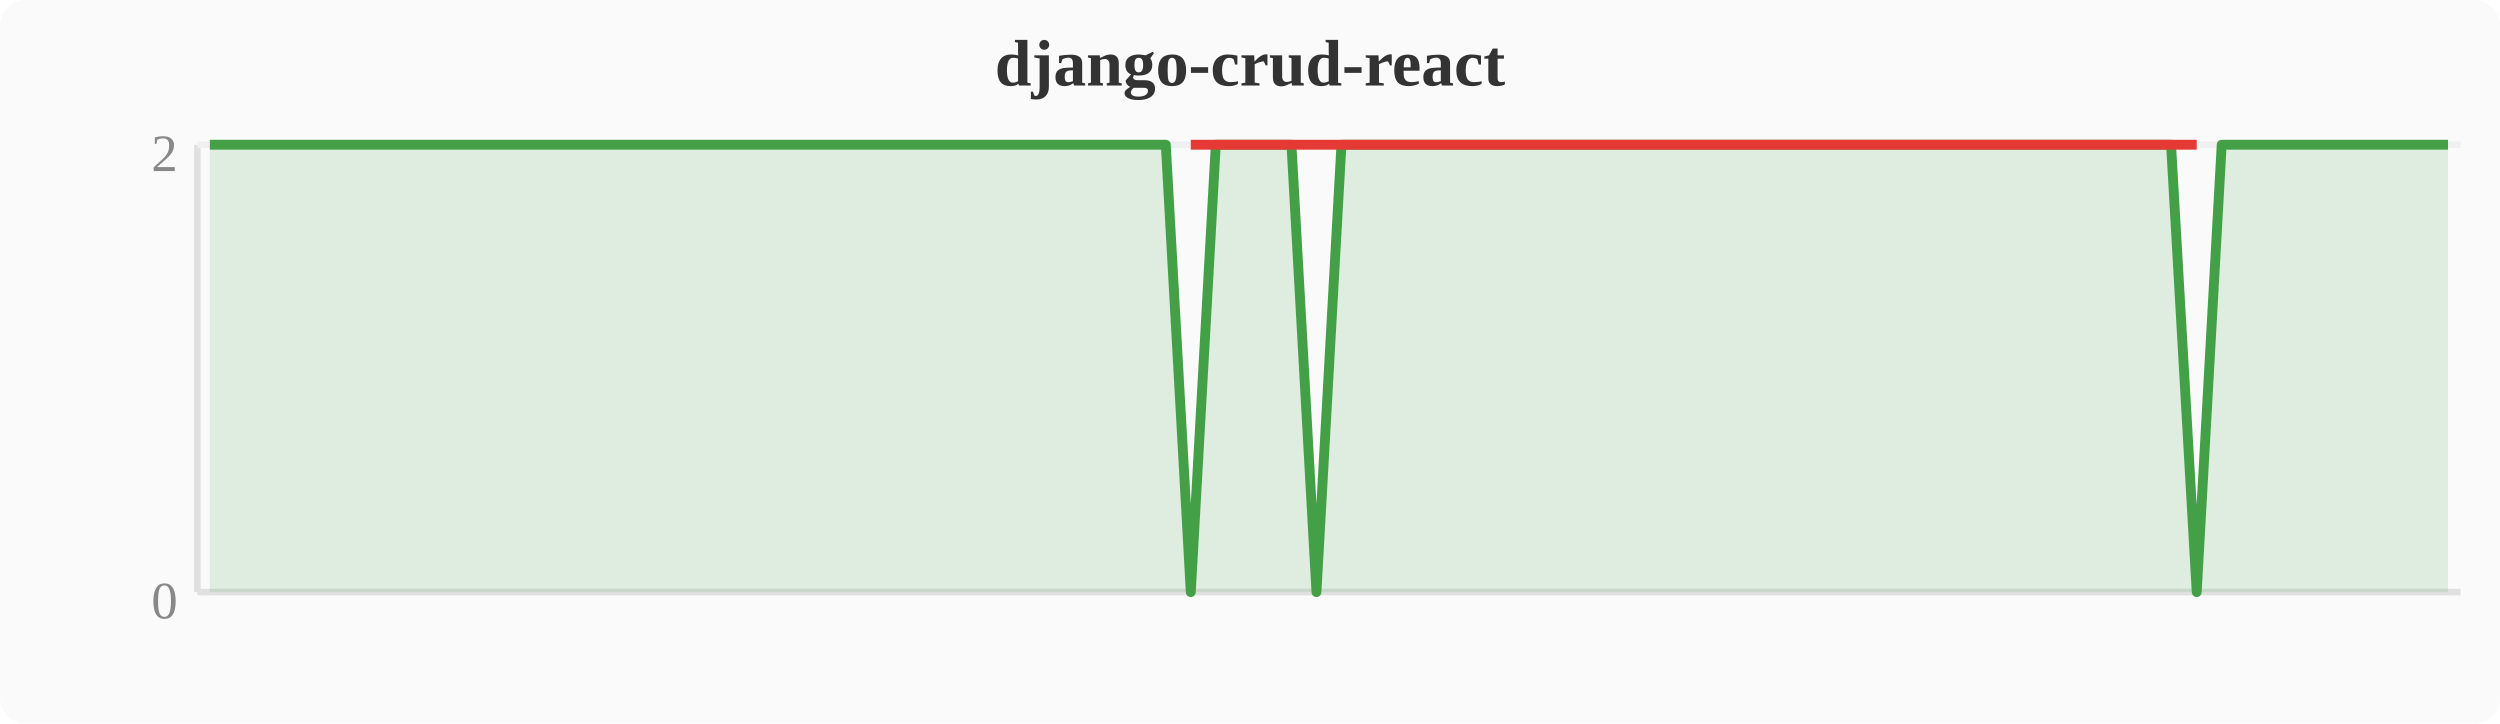
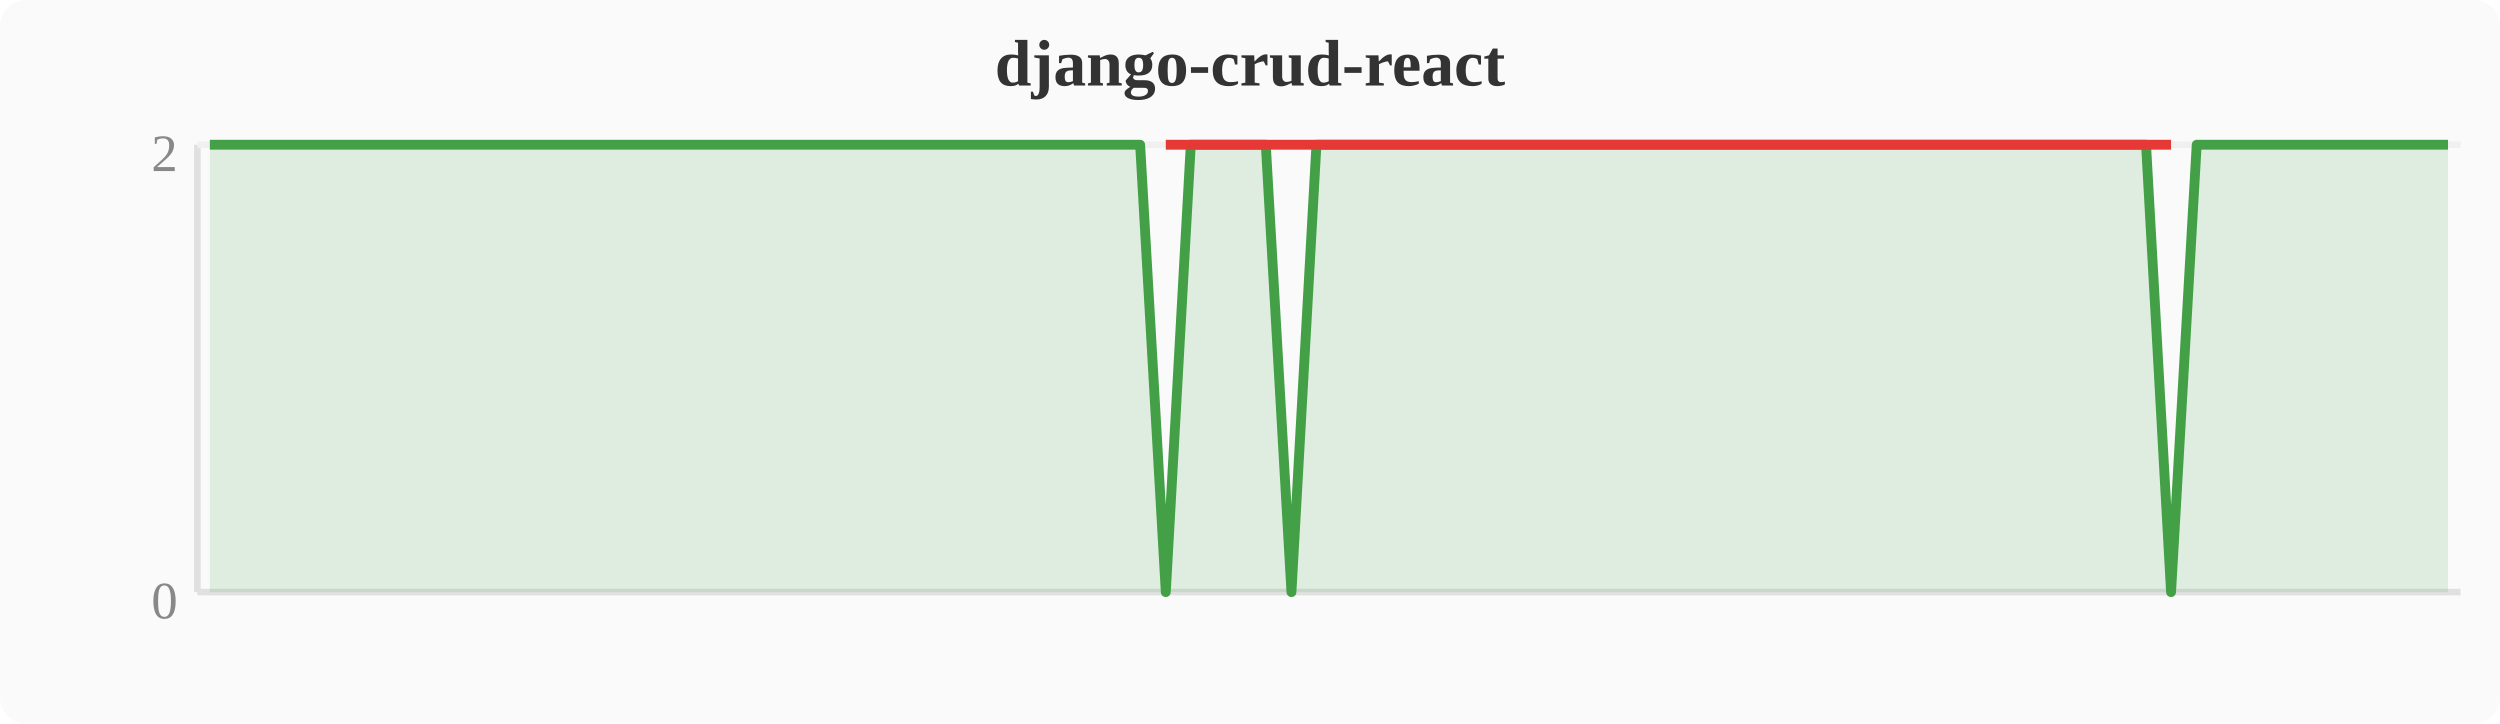
<svg xmlns="http://www.w3.org/2000/svg" width="380" height="110" viewBox="0 0 380 110">
  <rect width="380" height="110" fill="#fafafa" rx="4" />
  <text x="190" y="13" text-anchor="middle" font-size="10" font-weight="bold" fill="#333">django-crud-react</text>
  <line x1="30" y1="22" x2="30" y2="90" stroke="#e0e0e0" stroke-width="1" />
  <line x1="30" y1="90" x2="374" y2="90" stroke="#e0e0e0" stroke-width="1" />
  <line x1="30" y1="22" x2="374" y2="22" stroke="#f0f0f0" stroke-width="1" />
  <text x="27" y="94" text-anchor="end" font-size="8" fill="#888">0</text>
  <text x="27" y="26" text-anchor="end" font-size="8" fill="#888">2</text>
-   <polygon points="31.9,22.0 35.7,22.0 39.6,22.0 43.4,22.0 47.2,22.0 51.0,22.0 54.8,22.0 58.7,22.0 62.5,22.0 66.3,22.0 70.1,22.0 74.0,22.0 77.8,22.0 81.6,22.0 85.4,22.0 89.2,22.0 93.1,22.0 96.9,22.0 100.7,22.0 104.5,22.0 108.4,22.0 112.2,22.0 116.0,22.0 119.8,22.0 123.6,22.0 127.5,22.0 131.3,22.0 135.1,22.0 138.9,22.0 142.8,22.0 146.6,22.0 150.4,22.0 154.2,22.0 158.0,22.0 161.9,22.0 165.7,22.0 169.5,22.0 173.3,22.0 177.2,22.0 181.0,90.0 184.8,22.0 188.6,22.0 192.4,22.0 196.3,22.0 200.1,90.0 203.9,22.0 207.7,22.0 211.6,22.0 215.4,22.0 219.2,22.0 223.0,22.0 226.8,22.0 230.7,22.0 234.5,22.0 238.3,22.0 242.1,22.0 246.0,22.0 249.8,22.0 253.6,22.0 257.4,22.0 261.2,22.0 265.1,22.0 268.9,22.0 272.7,22.0 276.5,22.0 280.4,22.0 284.2,22.0 288.0,22.0 291.8,22.0 295.6,22.0 299.5,22.0 303.3,22.0 307.1,22.0 310.9,22.0 314.8,22.0 318.6,22.0 322.4,22.0 326.2,22.0 330.0,22.0 333.9,90.0 337.7,22.0 341.5,22.0 345.3,22.0 349.2,22.0 353.0,22.0 356.8,22.0 360.6,22.0 364.4,22.0 368.3,22.0 372.1,22.0 372.1,90 31.9,90" fill="#43a047" opacity="0.15" />
-   <polyline points="31.9,22.0 35.7,22.0 39.6,22.0 43.4,22.0 47.2,22.0 51.0,22.0 54.8,22.0 58.7,22.0 62.5,22.0 66.3,22.0 70.1,22.0 74.0,22.0 77.8,22.0 81.6,22.0 85.4,22.0 89.2,22.0 93.1,22.0 96.9,22.0 100.7,22.0 104.5,22.0 108.4,22.0 112.2,22.0 116.0,22.0 119.8,22.0 123.6,22.0 127.5,22.0 131.3,22.0 135.1,22.0 138.9,22.0 142.8,22.0 146.6,22.0 150.4,22.0 154.2,22.0 158.0,22.0 161.9,22.0 165.7,22.0 169.5,22.0 173.3,22.0 177.2,22.0 181.0,90.0 184.8,22.0 188.6,22.0 192.4,22.0 196.3,22.0 200.1,90.0 203.9,22.0 207.7,22.0 211.6,22.0 215.4,22.0 219.2,22.0 223.0,22.0 226.8,22.0 230.7,22.0 234.5,22.0 238.3,22.0 242.1,22.0 246.0,22.0 249.8,22.0 253.6,22.0 257.4,22.0 261.2,22.0 265.1,22.0 268.9,22.0 272.7,22.0 276.5,22.0 280.4,22.0 284.2,22.0 288.0,22.0 291.8,22.0 295.6,22.0 299.5,22.0 303.3,22.0 307.1,22.0 310.9,22.0 314.8,22.0 318.6,22.0 322.4,22.0 326.2,22.0 330.0,22.0 333.9,90.0 337.7,22.0 341.5,22.0 345.3,22.0 349.2,22.0 353.0,22.0 356.8,22.0 360.6,22.0 364.4,22.0 368.3,22.0 372.1,22.0" fill="none" stroke="#43a047" stroke-width="1.5" stroke-linejoin="round" />
-   <polyline points="181.0,22.0 200.1,22.0 333.9,22.0" fill="none" stroke="#e53935" stroke-width="1.5" stroke-linejoin="round" />
+   <polygon points="31.9,22.0 35.7,22.0 39.6,22.0 43.4,22.0 47.2,22.0 51.0,22.0 54.8,22.0 58.7,22.0 62.5,22.0 66.3,22.0 70.1,22.0 74.0,22.0 77.8,22.0 81.6,22.0 85.4,22.0 89.2,22.0 93.1,22.0 96.9,22.0 100.7,22.0 104.5,22.0 108.4,22.0 112.2,22.0 116.0,22.0 119.8,22.0 123.6,22.0 127.5,22.0 131.3,22.0 135.1,22.0 138.9,22.0 142.8,22.0 146.6,22.0 150.4,22.0 154.2,22.0 158.0,22.0 161.9,22.0 165.7,22.0 169.5,22.0 173.3,22.0 177.2,90.0 181.0,22.0 184.8,22.0 188.6,22.0 192.4,22.0 196.3,90.0 200.1,22.0 203.9,22.0 207.7,22.0 211.6,22.0 215.4,22.0 219.2,22.0 223.0,22.0 226.8,22.0 230.7,22.0 234.5,22.0 238.3,22.0 242.1,22.0 246.0,22.0 249.8,22.0 253.6,22.0 257.4,22.0 261.2,22.0 265.1,22.0 268.9,22.0 272.7,22.0 276.5,22.0 280.4,22.0 284.2,22.0 288.0,22.0 291.8,22.0 295.6,22.0 299.5,22.0 303.3,22.0 307.1,22.0 310.9,22.0 314.8,22.0 318.6,22.0 322.4,22.0 326.2,22.0 330.0,90.0 333.9,22.0 337.7,22.0 341.5,22.0 345.3,22.0 349.2,22.0 353.0,22.0 356.8,22.0 360.6,22.0 364.4,22.0 368.3,22.0 372.1,22.0 372.1,90 31.9,90" fill="#43a047" opacity="0.15" />
+   <polyline points="31.9,22.0 35.7,22.0 39.6,22.0 43.4,22.0 47.2,22.0 51.0,22.0 54.8,22.0 58.7,22.0 62.5,22.0 66.3,22.0 70.1,22.0 74.0,22.0 77.8,22.0 81.6,22.0 85.4,22.0 89.2,22.0 93.1,22.0 96.9,22.0 100.7,22.0 104.5,22.0 108.4,22.0 112.2,22.0 116.0,22.0 119.8,22.0 123.6,22.0 127.5,22.0 131.3,22.0 135.1,22.0 138.9,22.0 142.8,22.0 146.6,22.0 150.4,22.0 154.2,22.0 158.0,22.0 161.9,22.0 165.7,22.0 169.5,22.0 173.3,22.0 177.2,90.0 181.0,22.0 184.8,22.0 188.6,22.0 192.4,22.0 196.3,90.0 200.1,22.0 203.9,22.0 207.7,22.0 211.6,22.0 215.4,22.0 219.2,22.0 223.0,22.0 226.8,22.0 230.7,22.0 234.5,22.0 238.3,22.0 242.1,22.0 246.0,22.0 249.8,22.0 253.6,22.0 257.4,22.0 261.2,22.0 265.1,22.0 268.9,22.0 272.7,22.0 276.5,22.0 280.4,22.0 284.2,22.0 288.0,22.0 291.8,22.0 295.6,22.0 299.5,22.0 303.3,22.0 307.1,22.0 310.9,22.0 314.8,22.0 318.6,22.0 322.4,22.0 326.2,22.0 330.0,90.0 333.9,22.0 337.7,22.0 341.5,22.0 345.3,22.0 349.2,22.0 353.0,22.0 356.8,22.0 360.6,22.0 364.4,22.0 368.3,22.0 372.1,22.0" fill="none" stroke="#43a047" stroke-width="1.5" stroke-linejoin="round" />
+   <polyline points="177.2,22.0 196.3,22.0 330.0,22.0" fill="none" stroke="#e53935" stroke-width="1.5" stroke-linejoin="round" />
</svg>
